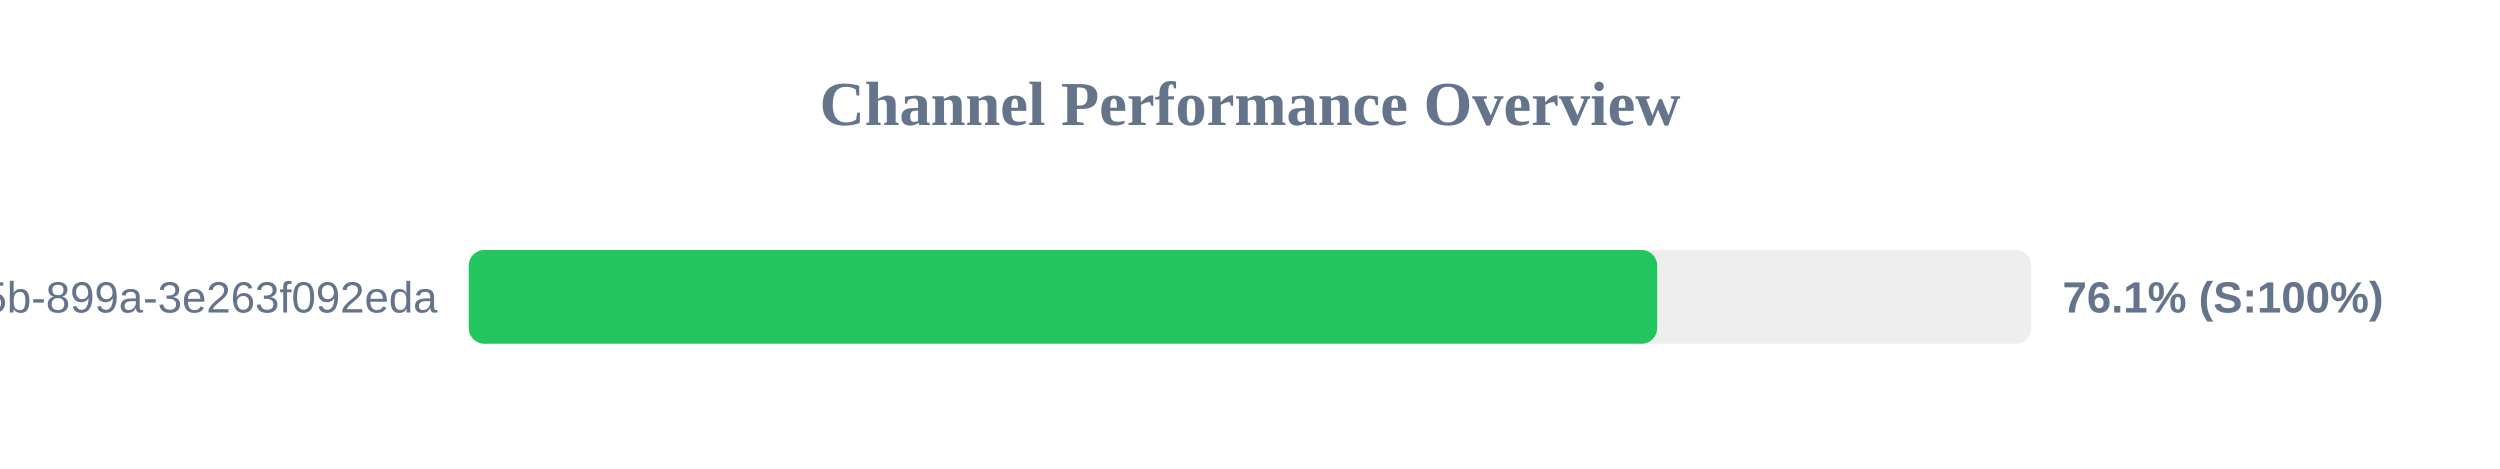
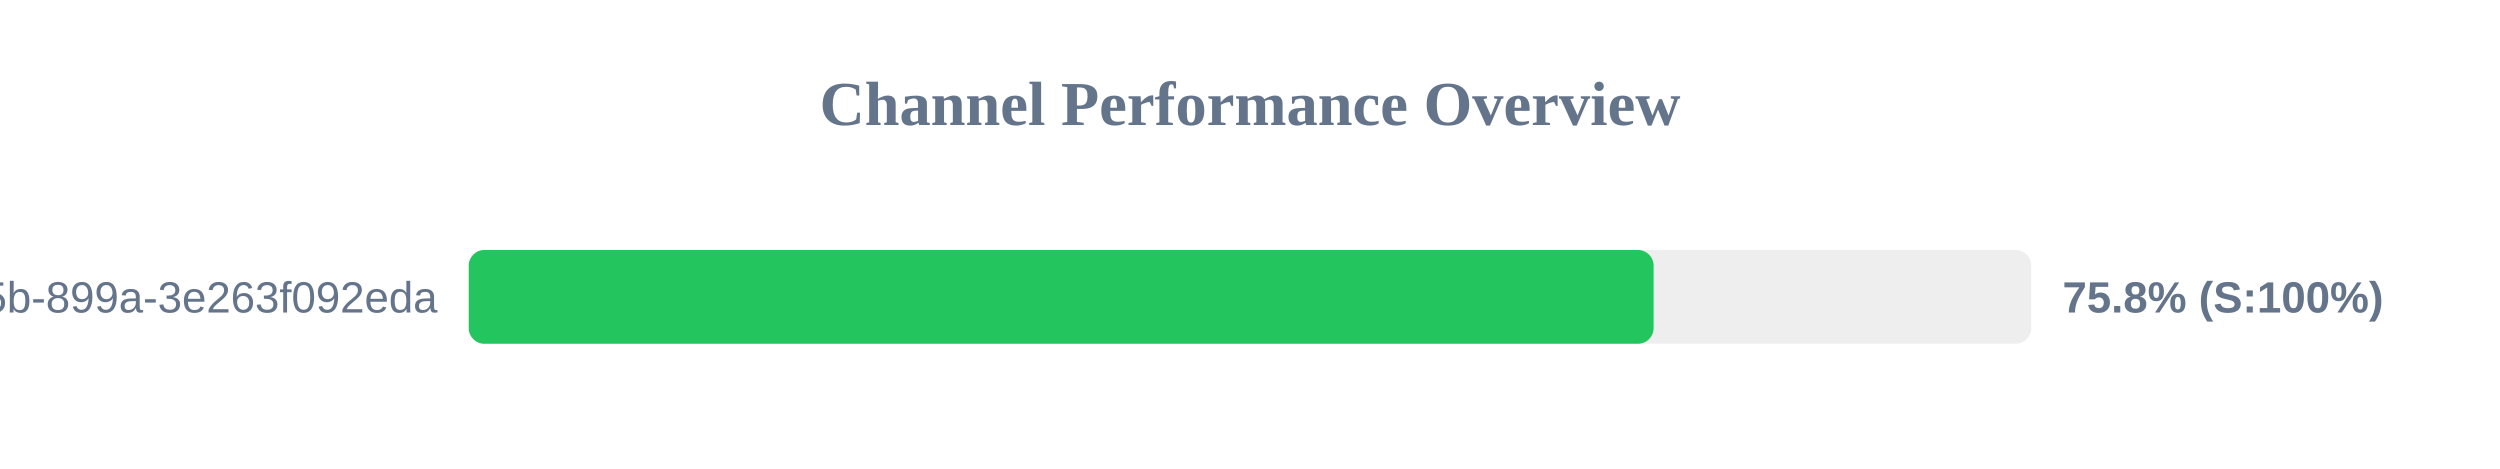
<svg xmlns="http://www.w3.org/2000/svg" width="800" height="150" version="1.1">
  <style>
        .row { font: 14px Arial; fill: #64748b; }
        .score { font: bold 14px Arial; fill: #64748b; }
    </style>
  <text x="400" y="40" text-anchor="middle" font-size="20px" font-weight="bold" fill="#64748b">Channel Performance Overview</text>
  <rect x="150" y="80" width="500" height="30" fill="#eee" rx="5" />
-   <rect x="150" y="80" width="380.3" height="30" fill="#22c55e" rx="5" />
+   <rect x="150" y="80" width="379.15" height="30" fill="#22c55e" rx="5" />
  <text x="140" y="100" text-anchor="end" class="row">?uuid=6bf726db-fb0b-405b-899a-3e263f092eda</text>
-   <text x="660" y="100" text-anchor="start" class="score">76.1% (S:100%)</text>
+   <text x="660" y="100" text-anchor="start" class="score">75.8% (S:100%)</text>
</svg>
